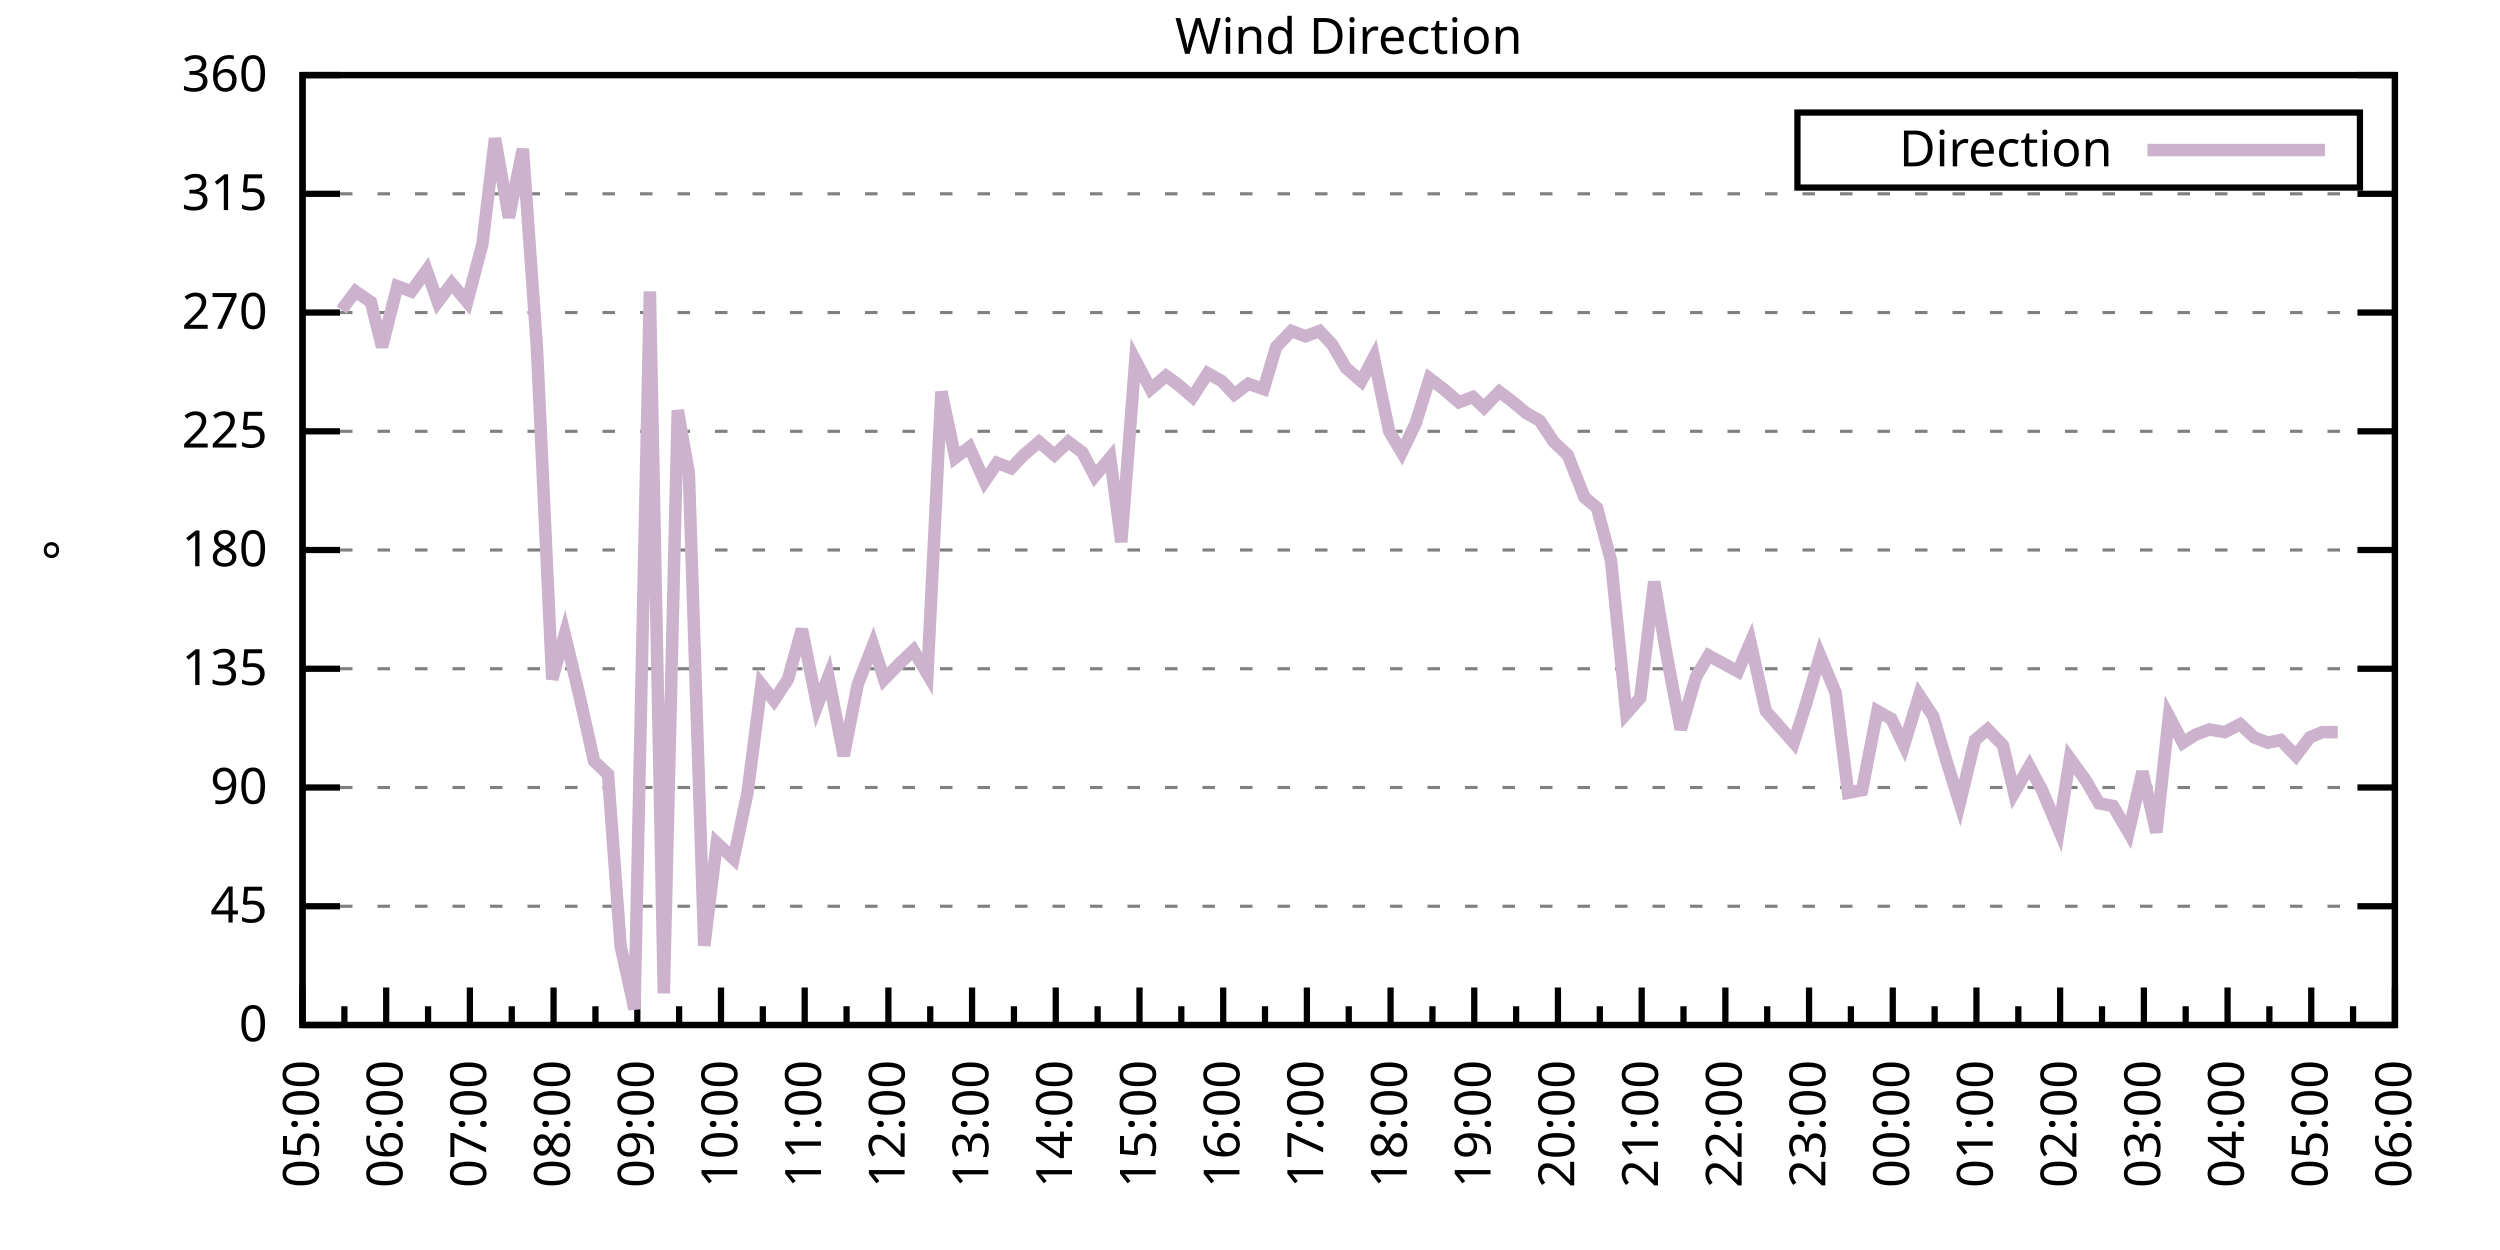
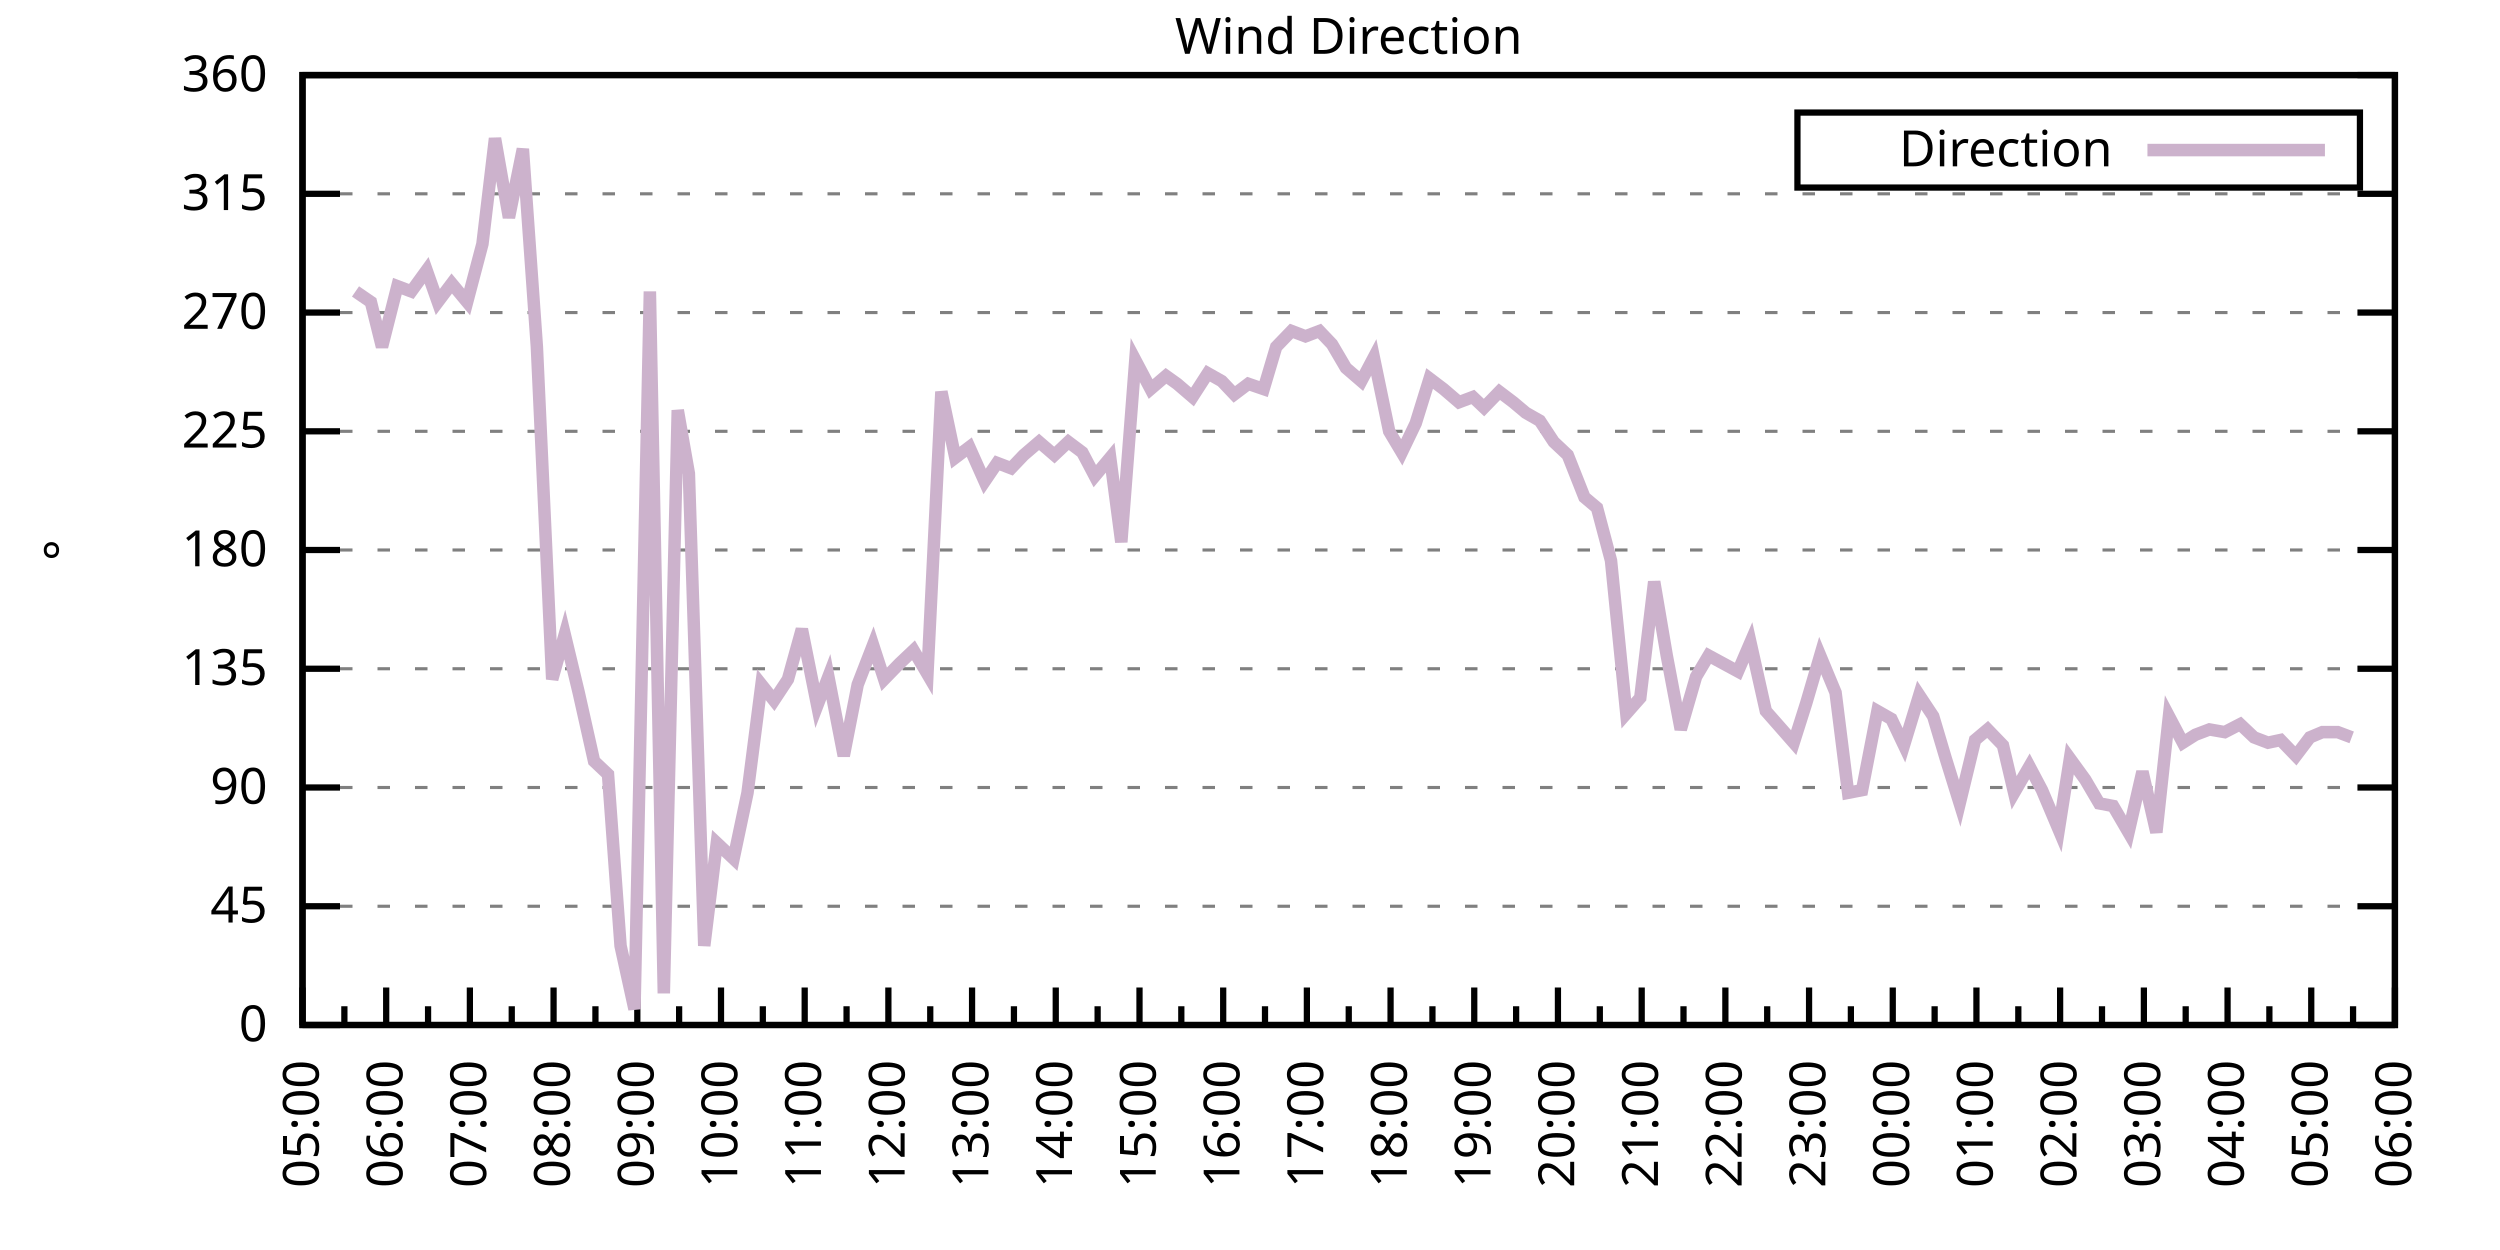
<svg xmlns="http://www.w3.org/2000/svg" xmlns:xlink="http://www.w3.org/1999/xlink" width="400" height="200" viewBox="0 0 400 200">
  <g id="gnuplot_canvas">
    <rect x="0" y="0" width="400" height="200" fill="none" />
    <defs>
      <circle id="gpDot" r="0.5" stroke-width="0.5" stroke="currentColor" />
      <path id="gpPt0" stroke-width="0.333" stroke="currentColor" d="M-1,0 h2 M0,-1 v2" />
      <path id="gpPt1" stroke-width="0.333" stroke="currentColor" d="M-1,-1 L1,1 M1,-1 L-1,1" />
      <path id="gpPt2" stroke-width="0.333" stroke="currentColor" d="M-1,0 L1,0 M0,-1 L0,1 M-1,-1 L1,1 M-1,1 L1,-1" />
      <rect id="gpPt3" stroke-width="0.333" stroke="currentColor" x="-1" y="-1" width="2" height="2" />
      <rect id="gpPt4" stroke-width="0.333" stroke="currentColor" fill="currentColor" x="-1" y="-1" width="2" height="2" />
      <circle id="gpPt5" stroke-width="0.333" stroke="currentColor" cx="0" cy="0" r="1" />
      <use xlink:href="#gpPt5" id="gpPt6" fill="currentColor" stroke="none" />
      <path id="gpPt7" stroke-width="0.333" stroke="currentColor" d="M0,-1.33 L-1.33,0.67 L1.33,0.67 z" />
      <use xlink:href="#gpPt7" id="gpPt8" fill="currentColor" stroke="none" />
      <use xlink:href="#gpPt7" id="gpPt9" stroke="currentColor" transform="rotate(180)" />
      <use xlink:href="#gpPt9" id="gpPt10" fill="currentColor" stroke="none" />
      <use xlink:href="#gpPt3" id="gpPt11" stroke="currentColor" transform="rotate(45)" />
      <use xlink:href="#gpPt11" id="gpPt12" fill="currentColor" stroke="none" />
      <path id="gpPt13" stroke-width="0.333" stroke="currentColor" d="M0,1.330 L1.265,0.411 L0.782,-1.067 L-0.782,-1.076 L-1.265,0.411 z" />
      <use xlink:href="#gpPt13" id="gpPt14" fill="currentColor" stroke="none" />
      <filter id="textbox" filterUnits="objectBoundingBox" x="0" y="0" height="1" width="1">
        <feFlood flood-color="white" flood-opacity="1" result="bgnd" />
        <feComposite in="SourceGraphic" in2="bgnd" operator="atop" />
      </filter>
      <filter id="greybox" filterUnits="objectBoundingBox" x="0" y="0" height="1" width="1">
        <feFlood flood-color="lightgrey" flood-opacity="1" result="grey" />
        <feComposite in="SourceGraphic" in2="grey" operator="atop" />
      </filter>
    </defs>
    <g fill="none" color="white" stroke="currentColor" stroke-width="1.00" stroke-linecap="butt" stroke-linejoin="miter">
</g>
    <g fill="none" color="black" stroke="currentColor" stroke-width="1.00" stroke-linecap="butt" stroke-linejoin="miter">
      <g stroke="none" shape-rendering="crispEdges">
        <polygon fill="rgb(255, 255, 255)" points="48.40,164.00 383.18,164.00 383.18,12.02 48.40,12.02 " />
      </g>
    </g>
    <g fill="none" color="black" stroke="currentColor" stroke-width="1.00" stroke-linecap="butt" stroke-linejoin="miter">
</g>
    <g fill="none" color="black" stroke="black" stroke-width="0.50" stroke-linecap="butt" stroke-linejoin="miter">
</g>
    <g fill="none" color="gray" stroke="currentColor" stroke-width="0.50" stroke-linecap="butt" stroke-linejoin="miter">
      <path stroke="gray" stroke-dasharray="2,4" class="gridline" d="M48.40,164.00 L383.19,164.00  " />
    </g>
    <g fill="none" color="gray" stroke="gray" stroke-width="1.00" stroke-linecap="butt" stroke-linejoin="miter">
</g>
    <g fill="none" color="black" stroke="currentColor" stroke-width="1.00" stroke-linecap="butt" stroke-linejoin="miter">
      <path stroke="black" d="M48.40,164.00 L54.40,164.00 M383.19,164.00 L377.19,164.00  " />
      <g transform="translate(42.80,166.60)" stroke="none" fill="black" font-family="Sans" font-size="8.00" text-anchor="end">
        <text>
          <tspan font-family="Sans"> 0</tspan>
        </text>
      </g>
    </g>
    <g fill="none" color="black" stroke="currentColor" stroke-width="1.00" stroke-linecap="butt" stroke-linejoin="miter">
</g>
    <g fill="none" color="black" stroke="black" stroke-width="0.50" stroke-linecap="butt" stroke-linejoin="miter">
</g>
    <g fill="none" color="gray" stroke="currentColor" stroke-width="0.50" stroke-linecap="butt" stroke-linejoin="miter">
      <path stroke="gray" stroke-dasharray="2,4" class="gridline" d="M48.40,145.00 L383.19,145.00  " />
    </g>
    <g fill="none" color="gray" stroke="gray" stroke-width="1.00" stroke-linecap="butt" stroke-linejoin="miter">
</g>
    <g fill="none" color="black" stroke="currentColor" stroke-width="1.00" stroke-linecap="butt" stroke-linejoin="miter">
      <path stroke="black" d="M48.40,145.00 L54.40,145.00 M383.19,145.00 L377.19,145.00  " />
      <g transform="translate(42.80,147.60)" stroke="none" fill="black" font-family="Sans" font-size="8.00" text-anchor="end">
        <text>
          <tspan font-family="Sans"> 45</tspan>
        </text>
      </g>
    </g>
    <g fill="none" color="black" stroke="currentColor" stroke-width="1.00" stroke-linecap="butt" stroke-linejoin="miter">
</g>
    <g fill="none" color="black" stroke="black" stroke-width="0.50" stroke-linecap="butt" stroke-linejoin="miter">
</g>
    <g fill="none" color="gray" stroke="currentColor" stroke-width="0.50" stroke-linecap="butt" stroke-linejoin="miter">
      <path stroke="gray" stroke-dasharray="2,4" class="gridline" d="M48.40,126.00 L383.19,126.00  " />
    </g>
    <g fill="none" color="gray" stroke="gray" stroke-width="1.00" stroke-linecap="butt" stroke-linejoin="miter">
</g>
    <g fill="none" color="black" stroke="currentColor" stroke-width="1.00" stroke-linecap="butt" stroke-linejoin="miter">
      <path stroke="black" d="M48.40,126.00 L54.40,126.00 M383.19,126.00 L377.19,126.00  " />
      <g transform="translate(42.80,128.60)" stroke="none" fill="black" font-family="Sans" font-size="8.00" text-anchor="end">
        <text>
          <tspan font-family="Sans"> 90</tspan>
        </text>
      </g>
    </g>
    <g fill="none" color="black" stroke="currentColor" stroke-width="1.00" stroke-linecap="butt" stroke-linejoin="miter">
</g>
    <g fill="none" color="black" stroke="black" stroke-width="0.50" stroke-linecap="butt" stroke-linejoin="miter">
</g>
    <g fill="none" color="gray" stroke="currentColor" stroke-width="0.50" stroke-linecap="butt" stroke-linejoin="miter">
      <path stroke="gray" stroke-dasharray="2,4" class="gridline" d="M48.40,107.00 L383.19,107.00  " />
    </g>
    <g fill="none" color="gray" stroke="gray" stroke-width="1.00" stroke-linecap="butt" stroke-linejoin="miter">
</g>
    <g fill="none" color="black" stroke="currentColor" stroke-width="1.00" stroke-linecap="butt" stroke-linejoin="miter">
      <path stroke="black" d="M48.40,107.00 L54.40,107.00 M383.19,107.00 L377.19,107.00  " />
      <g transform="translate(42.80,109.60)" stroke="none" fill="black" font-family="Sans" font-size="8.00" text-anchor="end">
        <text>
          <tspan font-family="Sans"> 135</tspan>
        </text>
      </g>
    </g>
    <g fill="none" color="black" stroke="currentColor" stroke-width="1.00" stroke-linecap="butt" stroke-linejoin="miter">
</g>
    <g fill="none" color="black" stroke="black" stroke-width="0.50" stroke-linecap="butt" stroke-linejoin="miter">
</g>
    <g fill="none" color="gray" stroke="currentColor" stroke-width="0.50" stroke-linecap="butt" stroke-linejoin="miter">
      <path stroke="gray" stroke-dasharray="2,4" class="gridline" d="M48.40,88.00 L383.19,88.00  " />
    </g>
    <g fill="none" color="gray" stroke="gray" stroke-width="1.00" stroke-linecap="butt" stroke-linejoin="miter">
</g>
    <g fill="none" color="black" stroke="currentColor" stroke-width="1.00" stroke-linecap="butt" stroke-linejoin="miter">
      <path stroke="black" d="M48.40,88.00 L54.40,88.00 M383.19,88.00 L377.19,88.00  " />
      <g transform="translate(42.80,90.60)" stroke="none" fill="black" font-family="Sans" font-size="8.00" text-anchor="end">
        <text>
          <tspan font-family="Sans"> 180</tspan>
        </text>
      </g>
    </g>
    <g fill="none" color="black" stroke="currentColor" stroke-width="1.00" stroke-linecap="butt" stroke-linejoin="miter">
</g>
    <g fill="none" color="black" stroke="black" stroke-width="0.50" stroke-linecap="butt" stroke-linejoin="miter">
</g>
    <g fill="none" color="gray" stroke="currentColor" stroke-width="0.50" stroke-linecap="butt" stroke-linejoin="miter">
      <path stroke="gray" stroke-dasharray="2,4" class="gridline" d="M48.40,69.01 L383.19,69.01  " />
    </g>
    <g fill="none" color="gray" stroke="gray" stroke-width="1.00" stroke-linecap="butt" stroke-linejoin="miter">
</g>
    <g fill="none" color="black" stroke="currentColor" stroke-width="1.00" stroke-linecap="butt" stroke-linejoin="miter">
      <path stroke="black" d="M48.40,69.01 L54.40,69.01 M383.19,69.01 L377.19,69.01  " />
      <g transform="translate(42.80,71.61)" stroke="none" fill="black" font-family="Sans" font-size="8.00" text-anchor="end">
        <text>
          <tspan font-family="Sans"> 225</tspan>
        </text>
      </g>
    </g>
    <g fill="none" color="black" stroke="currentColor" stroke-width="1.00" stroke-linecap="butt" stroke-linejoin="miter">
</g>
    <g fill="none" color="black" stroke="black" stroke-width="0.50" stroke-linecap="butt" stroke-linejoin="miter">
</g>
    <g fill="none" color="gray" stroke="currentColor" stroke-width="0.50" stroke-linecap="butt" stroke-linejoin="miter">
      <path stroke="gray" stroke-dasharray="2,4" class="gridline" d="M48.40,50.01 L383.19,50.01  " />
    </g>
    <g fill="none" color="gray" stroke="gray" stroke-width="1.00" stroke-linecap="butt" stroke-linejoin="miter">
</g>
    <g fill="none" color="black" stroke="currentColor" stroke-width="1.00" stroke-linecap="butt" stroke-linejoin="miter">
      <path stroke="black" d="M48.40,50.01 L54.40,50.01 M383.19,50.01 L377.19,50.01  " />
      <g transform="translate(42.80,52.61)" stroke="none" fill="black" font-family="Sans" font-size="8.00" text-anchor="end">
        <text>
          <tspan font-family="Sans"> 270</tspan>
        </text>
      </g>
    </g>
    <g fill="none" color="black" stroke="currentColor" stroke-width="1.00" stroke-linecap="butt" stroke-linejoin="miter">
</g>
    <g fill="none" color="black" stroke="black" stroke-width="0.50" stroke-linecap="butt" stroke-linejoin="miter">
</g>
    <g fill="none" color="gray" stroke="currentColor" stroke-width="0.50" stroke-linecap="butt" stroke-linejoin="miter">
      <path stroke="gray" stroke-dasharray="2,4" class="gridline" d="M48.40,31.01 L383.19,31.01  " />
    </g>
    <g fill="none" color="gray" stroke="gray" stroke-width="1.00" stroke-linecap="butt" stroke-linejoin="miter">
</g>
    <g fill="none" color="black" stroke="currentColor" stroke-width="1.00" stroke-linecap="butt" stroke-linejoin="miter">
      <path stroke="black" d="M48.40,31.01 L54.40,31.01 M383.19,31.01 L377.19,31.01  " />
      <g transform="translate(42.80,33.61)" stroke="none" fill="black" font-family="Sans" font-size="8.00" text-anchor="end">
        <text>
          <tspan font-family="Sans"> 315</tspan>
        </text>
      </g>
    </g>
    <g fill="none" color="black" stroke="currentColor" stroke-width="1.00" stroke-linecap="butt" stroke-linejoin="miter">
</g>
    <g fill="none" color="black" stroke="black" stroke-width="0.50" stroke-linecap="butt" stroke-linejoin="miter">
</g>
    <g fill="none" color="gray" stroke="currentColor" stroke-width="0.50" stroke-linecap="butt" stroke-linejoin="miter">
      <path stroke="gray" stroke-dasharray="2,4" class="gridline" d="M48.40,12.01 L383.19,12.01  " />
    </g>
    <g fill="none" color="gray" stroke="gray" stroke-width="1.00" stroke-linecap="butt" stroke-linejoin="miter">
</g>
    <g fill="none" color="black" stroke="currentColor" stroke-width="1.00" stroke-linecap="butt" stroke-linejoin="miter">
      <path stroke="black" d="M48.40,12.01 L54.40,12.01 M383.19,12.01 L377.19,12.01  " />
      <g transform="translate(42.80,14.61)" stroke="none" fill="black" font-family="Sans" font-size="8.00" text-anchor="end">
        <text>
          <tspan font-family="Sans"> 360</tspan>
        </text>
      </g>
    </g>
    <g fill="none" color="black" stroke="currentColor" stroke-width="1.00" stroke-linecap="butt" stroke-linejoin="miter">
      <path stroke="black" d="M48.40,164.00 L48.40,158.00  " />
      <g transform="translate(51.00,169.60) rotate(270)" stroke="none" fill="black" font-family="Sans" font-size="8.00" text-anchor="end">
        <text>
          <tspan font-family="Sans">05:00</tspan>
        </text>
      </g>
    </g>
    <g fill="none" color="black" stroke="currentColor" stroke-width="1.00" stroke-linecap="butt" stroke-linejoin="miter">
      <path stroke="black" d="M55.10,164.00 L55.10,161.00 M61.79,164.00 L61.79,158.00  " />
      <g transform="translate(64.39,169.60) rotate(270)" stroke="none" fill="black" font-family="Sans" font-size="8.00" text-anchor="end">
        <text>
          <tspan font-family="Sans">06:00</tspan>
        </text>
      </g>
    </g>
    <g fill="none" color="black" stroke="currentColor" stroke-width="1.00" stroke-linecap="butt" stroke-linejoin="miter">
      <path stroke="black" d="M68.49,164.00 L68.49,161.00 M75.18,164.00 L75.18,158.00  " />
      <g transform="translate(77.78,169.60) rotate(270)" stroke="none" fill="black" font-family="Sans" font-size="8.00" text-anchor="end">
        <text>
          <tspan font-family="Sans">07:00</tspan>
        </text>
      </g>
    </g>
    <g fill="none" color="black" stroke="currentColor" stroke-width="1.00" stroke-linecap="butt" stroke-linejoin="miter">
      <path stroke="black" d="M81.88,164.00 L81.88,161.00 M88.57,164.00 L88.57,158.00  " />
      <g transform="translate(91.17,169.60) rotate(270)" stroke="none" fill="black" font-family="Sans" font-size="8.00" text-anchor="end">
        <text>
          <tspan font-family="Sans">08:00</tspan>
        </text>
      </g>
    </g>
    <g fill="none" color="black" stroke="currentColor" stroke-width="1.00" stroke-linecap="butt" stroke-linejoin="miter">
      <path stroke="black" d="M95.27,164.00 L95.27,161.00 M101.97,164.00 L101.97,158.00  " />
      <g transform="translate(104.57,169.60) rotate(270)" stroke="none" fill="black" font-family="Sans" font-size="8.00" text-anchor="end">
        <text>
          <tspan font-family="Sans">09:00</tspan>
        </text>
      </g>
    </g>
    <g fill="none" color="black" stroke="currentColor" stroke-width="1.00" stroke-linecap="butt" stroke-linejoin="miter">
      <path stroke="black" d="M108.66,164.00 L108.66,161.00 M115.36,164.00 L115.36,158.00  " />
      <g transform="translate(117.96,169.60) rotate(270)" stroke="none" fill="black" font-family="Sans" font-size="8.00" text-anchor="end">
        <text>
          <tspan font-family="Sans">10:00</tspan>
        </text>
      </g>
    </g>
    <g fill="none" color="black" stroke="currentColor" stroke-width="1.00" stroke-linecap="butt" stroke-linejoin="miter">
      <path stroke="black" d="M122.05,164.00 L122.05,161.00 M128.75,164.00 L128.75,158.00  " />
      <g transform="translate(131.35,169.60) rotate(270)" stroke="none" fill="black" font-family="Sans" font-size="8.00" text-anchor="end">
        <text>
          <tspan font-family="Sans">11:00</tspan>
        </text>
      </g>
    </g>
    <g fill="none" color="black" stroke="currentColor" stroke-width="1.00" stroke-linecap="butt" stroke-linejoin="miter">
      <path stroke="black" d="M135.45,164.00 L135.45,161.00 M142.14,164.00 L142.14,158.00  " />
      <g transform="translate(144.74,169.60) rotate(270)" stroke="none" fill="black" font-family="Sans" font-size="8.00" text-anchor="end">
        <text>
          <tspan font-family="Sans">12:00</tspan>
        </text>
      </g>
    </g>
    <g fill="none" color="black" stroke="currentColor" stroke-width="1.00" stroke-linecap="butt" stroke-linejoin="miter">
      <path stroke="black" d="M148.84,164.00 L148.84,161.00 M155.53,164.00 L155.53,158.00  " />
      <g transform="translate(158.13,169.60) rotate(270)" stroke="none" fill="black" font-family="Sans" font-size="8.00" text-anchor="end">
        <text>
          <tspan font-family="Sans">13:00</tspan>
        </text>
      </g>
    </g>
    <g fill="none" color="black" stroke="currentColor" stroke-width="1.00" stroke-linecap="butt" stroke-linejoin="miter">
      <path stroke="black" d="M162.23,164.00 L162.23,161.00 M168.92,164.00 L168.92,158.00  " />
      <g transform="translate(171.52,169.60) rotate(270)" stroke="none" fill="black" font-family="Sans" font-size="8.00" text-anchor="end">
        <text>
          <tspan font-family="Sans">14:00</tspan>
        </text>
      </g>
    </g>
    <g fill="none" color="black" stroke="currentColor" stroke-width="1.00" stroke-linecap="butt" stroke-linejoin="miter">
      <path stroke="black" d="M175.62,164.00 L175.62,161.00 M182.32,164.00 L182.32,158.00  " />
      <g transform="translate(184.92,169.60) rotate(270)" stroke="none" fill="black" font-family="Sans" font-size="8.00" text-anchor="end">
        <text>
          <tspan font-family="Sans">15:00</tspan>
        </text>
      </g>
    </g>
    <g fill="none" color="black" stroke="currentColor" stroke-width="1.00" stroke-linecap="butt" stroke-linejoin="miter">
      <path stroke="black" d="M189.01,164.00 L189.01,161.00 M195.71,164.00 L195.71,158.00  " />
      <g transform="translate(198.31,169.60) rotate(270)" stroke="none" fill="black" font-family="Sans" font-size="8.00" text-anchor="end">
        <text>
          <tspan font-family="Sans">16:00</tspan>
        </text>
      </g>
    </g>
    <g fill="none" color="black" stroke="currentColor" stroke-width="1.00" stroke-linecap="butt" stroke-linejoin="miter">
      <path stroke="black" d="M202.40,164.00 L202.40,161.00 M209.10,164.00 L209.10,158.00  " />
      <g transform="translate(211.70,169.60) rotate(270)" stroke="none" fill="black" font-family="Sans" font-size="8.00" text-anchor="end">
        <text>
          <tspan font-family="Sans">17:00</tspan>
        </text>
      </g>
    </g>
    <g fill="none" color="black" stroke="currentColor" stroke-width="1.00" stroke-linecap="butt" stroke-linejoin="miter">
      <path stroke="black" d="M215.80,164.00 L215.80,161.00 M222.49,164.00 L222.49,158.00  " />
      <g transform="translate(225.09,169.60) rotate(270)" stroke="none" fill="black" font-family="Sans" font-size="8.00" text-anchor="end">
        <text>
          <tspan font-family="Sans">18:00</tspan>
        </text>
      </g>
    </g>
    <g fill="none" color="black" stroke="currentColor" stroke-width="1.00" stroke-linecap="butt" stroke-linejoin="miter">
      <path stroke="black" d="M229.19,164.00 L229.19,161.00 M235.88,164.00 L235.88,158.00  " />
      <g transform="translate(238.48,169.60) rotate(270)" stroke="none" fill="black" font-family="Sans" font-size="8.00" text-anchor="end">
        <text>
          <tspan font-family="Sans">19:00</tspan>
        </text>
      </g>
    </g>
    <g fill="none" color="black" stroke="currentColor" stroke-width="1.00" stroke-linecap="butt" stroke-linejoin="miter">
      <path stroke="black" d="M242.58,164.00 L242.58,161.00 M249.27,164.00 L249.27,158.00  " />
      <g transform="translate(251.87,169.60) rotate(270)" stroke="none" fill="black" font-family="Sans" font-size="8.00" text-anchor="end">
        <text>
          <tspan font-family="Sans">20:00</tspan>
        </text>
      </g>
    </g>
    <g fill="none" color="black" stroke="currentColor" stroke-width="1.00" stroke-linecap="butt" stroke-linejoin="miter">
      <path stroke="black" d="M255.97,164.00 L255.97,161.00 M262.67,164.00 L262.67,158.00  " />
      <g transform="translate(265.27,169.60) rotate(270)" stroke="none" fill="black" font-family="Sans" font-size="8.00" text-anchor="end">
        <text>
          <tspan font-family="Sans">21:00</tspan>
        </text>
      </g>
    </g>
    <g fill="none" color="black" stroke="currentColor" stroke-width="1.00" stroke-linecap="butt" stroke-linejoin="miter">
      <path stroke="black" d="M269.36,164.00 L269.36,161.00 M276.06,164.00 L276.06,158.00  " />
      <g transform="translate(278.66,169.60) rotate(270)" stroke="none" fill="black" font-family="Sans" font-size="8.00" text-anchor="end">
        <text>
          <tspan font-family="Sans">22:00</tspan>
        </text>
      </g>
    </g>
    <g fill="none" color="black" stroke="currentColor" stroke-width="1.00" stroke-linecap="butt" stroke-linejoin="miter">
      <path stroke="black" d="M282.75,164.00 L282.75,161.00 M289.45,164.00 L289.45,158.00  " />
      <g transform="translate(292.05,169.60) rotate(270)" stroke="none" fill="black" font-family="Sans" font-size="8.00" text-anchor="end">
        <text>
          <tspan font-family="Sans">23:00</tspan>
        </text>
      </g>
    </g>
    <g fill="none" color="black" stroke="currentColor" stroke-width="1.00" stroke-linecap="butt" stroke-linejoin="miter">
      <path stroke="black" d="M296.14,164.00 L296.14,161.00 M302.84,164.00 L302.84,158.00  " />
      <g transform="translate(305.44,169.60) rotate(270)" stroke="none" fill="black" font-family="Sans" font-size="8.00" text-anchor="end">
        <text>
          <tspan font-family="Sans">00:00</tspan>
        </text>
      </g>
    </g>
    <g fill="none" color="black" stroke="currentColor" stroke-width="1.00" stroke-linecap="butt" stroke-linejoin="miter">
      <path stroke="black" d="M309.54,164.00 L309.54,161.00 M316.23,164.00 L316.23,158.00  " />
      <g transform="translate(318.83,169.60) rotate(270)" stroke="none" fill="black" font-family="Sans" font-size="8.00" text-anchor="end">
        <text>
          <tspan font-family="Sans">01:00</tspan>
        </text>
      </g>
    </g>
    <g fill="none" color="black" stroke="currentColor" stroke-width="1.00" stroke-linecap="butt" stroke-linejoin="miter">
      <path stroke="black" d="M322.93,164.00 L322.93,161.00 M329.62,164.00 L329.62,158.00  " />
      <g transform="translate(332.22,169.60) rotate(270)" stroke="none" fill="black" font-family="Sans" font-size="8.00" text-anchor="end">
        <text>
          <tspan font-family="Sans">02:00</tspan>
        </text>
      </g>
    </g>
    <g fill="none" color="black" stroke="currentColor" stroke-width="1.00" stroke-linecap="butt" stroke-linejoin="miter">
      <path stroke="black" d="M336.32,164.00 L336.32,161.00 M343.02,164.00 L343.02,158.00  " />
      <g transform="translate(345.62,169.60) rotate(270)" stroke="none" fill="black" font-family="Sans" font-size="8.00" text-anchor="end">
        <text>
          <tspan font-family="Sans">03:00</tspan>
        </text>
      </g>
    </g>
    <g fill="none" color="black" stroke="currentColor" stroke-width="1.00" stroke-linecap="butt" stroke-linejoin="miter">
      <path stroke="black" d="M349.71,164.00 L349.71,161.00 M356.41,164.00 L356.41,158.00  " />
      <g transform="translate(359.01,169.60) rotate(270)" stroke="none" fill="black" font-family="Sans" font-size="8.00" text-anchor="end">
        <text>
          <tspan font-family="Sans">04:00</tspan>
        </text>
      </g>
    </g>
    <g fill="none" color="black" stroke="currentColor" stroke-width="1.00" stroke-linecap="butt" stroke-linejoin="miter">
      <path stroke="black" d="M363.10,164.00 L363.10,161.00 M369.80,164.00 L369.80,158.00  " />
      <g transform="translate(372.40,169.60) rotate(270)" stroke="none" fill="black" font-family="Sans" font-size="8.00" text-anchor="end">
        <text>
          <tspan font-family="Sans">05:00</tspan>
        </text>
      </g>
    </g>
    <g fill="none" color="black" stroke="currentColor" stroke-width="1.00" stroke-linecap="butt" stroke-linejoin="miter">
      <path stroke="black" d="M376.49,164.00 L376.49,161.00 M383.19,164.00 L383.19,158.00  " />
      <g transform="translate(385.79,169.60) rotate(270)" stroke="none" fill="black" font-family="Sans" font-size="8.00" text-anchor="end">
        <text>
          <tspan font-family="Sans">06:00</tspan>
        </text>
      </g>
    </g>
    <g fill="none" color="black" stroke="currentColor" stroke-width="1.00" stroke-linecap="butt" stroke-linejoin="miter">
</g>
    <g fill="none" color="black" stroke="currentColor" stroke-width="1.00" stroke-linecap="butt" stroke-linejoin="miter">
      <path stroke="black" d="M48.40,12.01 L48.40,164.00 L383.19,164.00 L383.19,12.01 L48.40,12.01 Z  " />
    </g>
    <g fill="none" color="black" stroke="currentColor" stroke-width="1.00" stroke-linecap="butt" stroke-linejoin="miter">
      <g transform="translate(12.80,88.01) rotate(270)" stroke="none" fill="black" font-family="Sans" font-size="8.00" text-anchor="middle">
        <text>
          <tspan font-family="Sans">°</tspan>
        </text>
      </g>
    </g>
    <g fill="none" color="black" stroke="currentColor" stroke-width="1.00" stroke-linecap="butt" stroke-linejoin="miter">
</g>
    <g fill="none" color="black" stroke="currentColor" stroke-width="1.00" stroke-linecap="butt" stroke-linejoin="miter">
      <path stroke="black" d="M287.59,30.01 L287.59,18.01 L377.59,18.01 L377.59,30.01 L287.59,30.01 Z  " />
    </g>
    <g id="Wind_direction_plot_1">
      <g fill="none" color="white" stroke="black" stroke-width="2.00" stroke-linecap="butt" stroke-linejoin="miter">
</g>
      <g fill="none" color="black" stroke="currentColor" stroke-width="2.00" stroke-linecap="butt" stroke-linejoin="miter">
        <g transform="translate(337.99,26.61)" stroke="none" fill="black" font-family="Sans" font-size="8.00" text-anchor="end">
          <text>
            <tspan font-family="Sans">Direction</tspan>
          </text>
        </g>
      </g>
      <g fill="none" color="black" stroke="currentColor" stroke-width="2.00" stroke-linecap="butt" stroke-linejoin="miter">
-         <path stroke="rgb(204, 178, 204)" d="M343.59,24.01 L371.99,24.01 M54.65,49.59 L56.88,46.63 L59.34,48.32 L61.12,55.50 L63.58,45.79 L65.81,46.63   L68.26,43.25 L70.05,48.32 L72.28,45.36 L74.74,48.32 L77.19,39.03 L79.20,22.14 L81.43,34.81 L83.66,23.83   L85.90,55.50 L88.35,108.69 L90.36,101.52 L92.59,110.80 L95.05,121.78 L97.28,123.89 L99.29,151.33 L101.52,161.47   L103.98,46.63 L106.21,158.93 L108.44,65.63 L110.22,75.76 L112.68,151.33 L114.69,134.87 L117.37,137.40 L119.60,126.85   L121.83,109.54 L123.84,112.07 L126.07,108.69 L128.30,100.67 L130.76,112.91 L132.54,108.27 L135.00,120.94 L137.23,109.54   L139.69,103.20 L141.47,108.69 L143.93,106.16 L146.16,104.05 L148.39,107.85 L150.62,62.67 L152.85,73.23 L155.09,71.54   L157.54,77.03 L159.55,74.07 L161.78,74.92 L163.79,72.81 L166.25,70.70 L168.70,72.81 L170.93,70.70 L173.17,72.38   L175.17,76.18 L177.63,73.23 L179.41,86.74 L181.65,57.61 L184.10,62.25 L186.56,60.14 L188.34,61.41 L190.80,63.52   L193.25,59.72 L195.48,60.98 L197.49,63.10 L199.73,61.41 L202.18,62.25 L204.19,55.50 L206.64,52.96 L208.88,53.81   L211.11,52.96 L213.12,55.07 L215.35,58.87 L217.80,60.98 L219.81,57.18 L222.27,69.01 L224.28,72.38 L226.51,67.74   L228.74,60.56 L230.97,62.25 L233.43,64.36 L235.66,63.52 L237.44,65.21 L239.90,62.67 L242.13,64.36 L244.14,66.05   L246.37,67.32 L248.60,70.70 L250.84,72.81 L253.51,79.56 L255.52,81.25 L257.76,89.69 L260.21,114.18 L262.44,111.65   L264.67,93.07 L266.68,104.89 L268.92,116.71 L271.37,108.27 L273.38,104.89 L278.07,107.43 L280.07,102.78 L282.53,113.76   L284.76,116.29 L286.99,118.83 L289.00,112.49 L291.23,104.89 L293.69,110.80 L295.70,126.85 L297.93,126.42 L300.39,113.76   L302.62,115.03 L304.63,119.25 L307.08,111.23 L309.31,114.60 L311.32,121.36 L313.55,128.54 L316.01,118.40 L318.02,116.71   L320.47,119.25 L322.26,126.85 L324.71,122.62 L326.72,126.42 L329.40,132.76 L331.19,121.36 L333.64,124.74 L335.87,128.54   L338.10,128.96 L340.56,133.18 L342.79,123.47 L345.02,133.18 L347.03,114.60 L349.26,118.83 L351.27,117.56 L353.51,116.71   L355.96,117.14 L358.42,115.87 L360.65,117.98 L362.88,118.83 L364.89,118.40 L367.34,120.94 L369.58,117.98 L371.58,117.14   L374.04,117.14  " />
+         <path stroke="rgb(204, 178, 204)" d="M343.59,24.01 L371.99,24.01 M56.88,46.63 L59.34,48.32 L61.12,55.50 L63.58,45.79 L65.81,46.63 L68.26,43.25   L70.05,48.32 L72.28,45.36 L74.74,48.32 L77.19,39.03 L79.20,22.14 L81.43,34.81 L83.66,23.83 L85.90,55.50   L88.35,108.69 L90.36,101.52 L92.59,110.80 L95.05,121.78 L97.28,123.89 L99.29,151.33 L101.52,161.47 L103.98,46.63   L106.21,158.93 L108.44,65.63 L110.22,75.76 L112.68,151.33 L114.69,134.87 L117.37,137.40 L119.60,126.85 L121.83,109.54   L123.84,112.07 L126.07,108.69 L128.30,100.67 L130.76,112.91 L132.54,108.27 L135.00,120.94 L137.23,109.54 L139.69,103.20   L141.47,108.69 L143.93,106.16 L146.16,104.05 L148.39,107.85 L150.62,62.67 L152.85,73.23 L155.09,71.54 L157.54,77.03   L159.55,74.07 L161.78,74.92 L163.79,72.81 L166.25,70.70 L168.70,72.81 L170.93,70.70 L173.17,72.38 L175.17,76.18   L177.63,73.23 L179.41,86.74 L181.65,57.61 L184.10,62.25 L186.56,60.14 L188.34,61.41 L190.80,63.52 L193.25,59.72   L195.48,60.98 L197.49,63.10 L199.73,61.41 L202.18,62.25 L204.19,55.50 L206.64,52.96 L208.88,53.81 L211.11,52.96   L213.12,55.07 L215.35,58.87 L217.80,60.98 L219.81,57.18 L222.27,69.01 L224.28,72.38 L226.51,67.74 L228.74,60.56   L230.97,62.25 L233.43,64.36 L235.66,63.52 L237.44,65.21 L239.90,62.67 L242.13,64.36 L244.14,66.05 L246.37,67.32   L248.60,70.70 L250.84,72.81 L253.51,79.56 L255.52,81.25 L257.76,89.69 L260.21,114.18 L262.44,111.65 L264.67,93.07   L266.68,104.89 L268.92,116.71 L271.37,108.27 L273.38,104.89 L278.07,107.43 L280.07,102.78 L282.53,113.76 L284.76,116.29   L286.99,118.83 L289.00,112.49 L291.23,104.89 L293.69,110.80 L295.70,126.85 L297.93,126.42 L300.39,113.76 L302.62,115.03   L304.63,119.25 L307.08,111.23 L309.31,114.60 L311.32,121.36 L313.55,128.54 L316.01,118.40 L318.02,116.71 L320.47,119.25   L322.26,126.85 L324.71,122.62 L326.72,126.42 L329.40,132.76 L331.19,121.36 L333.64,124.74 L335.87,128.54 L338.10,128.96   L340.56,133.18 L342.79,123.47 L345.02,133.18 L347.03,114.60 L349.26,118.83 L351.27,117.56 L353.51,116.71 L355.96,117.14   L358.42,115.87 L360.65,117.98 L362.88,118.83 L364.89,118.40 L367.34,120.94 L369.58,117.98 L371.58,117.14 L374.04,117.14   L376.27,117.98  " />
      </g>
    </g>
    <g fill="none" color="black" stroke="currentColor" stroke-width="2.00" stroke-linecap="butt" stroke-linejoin="miter">
</g>
    <g fill="none" color="black" stroke="black" stroke-width="1.00" stroke-linecap="butt" stroke-linejoin="miter">
</g>
    <g fill="none" color="black" stroke="currentColor" stroke-width="1.00" stroke-linecap="butt" stroke-linejoin="miter">
      <path stroke="black" d="M48.40,12.01 L48.40,164.00 L383.19,164.00 L383.19,12.01 L48.40,12.01 Z  " />
    </g>
    <g fill="none" color="black" stroke="currentColor" stroke-width="1.00" stroke-linecap="butt" stroke-linejoin="miter">
      <g transform="translate(215.79,8.61)" stroke="none" fill="black" font-family="Sans" font-size="8.00" text-anchor="middle">
        <text>
          <tspan font-family="Sans">Wind Direction</tspan>
        </text>
      </g>
    </g>
    <g fill="none" color="black" stroke="currentColor" stroke-width="1.00" stroke-linecap="butt" stroke-linejoin="miter">
</g>
  </g>
</svg>
